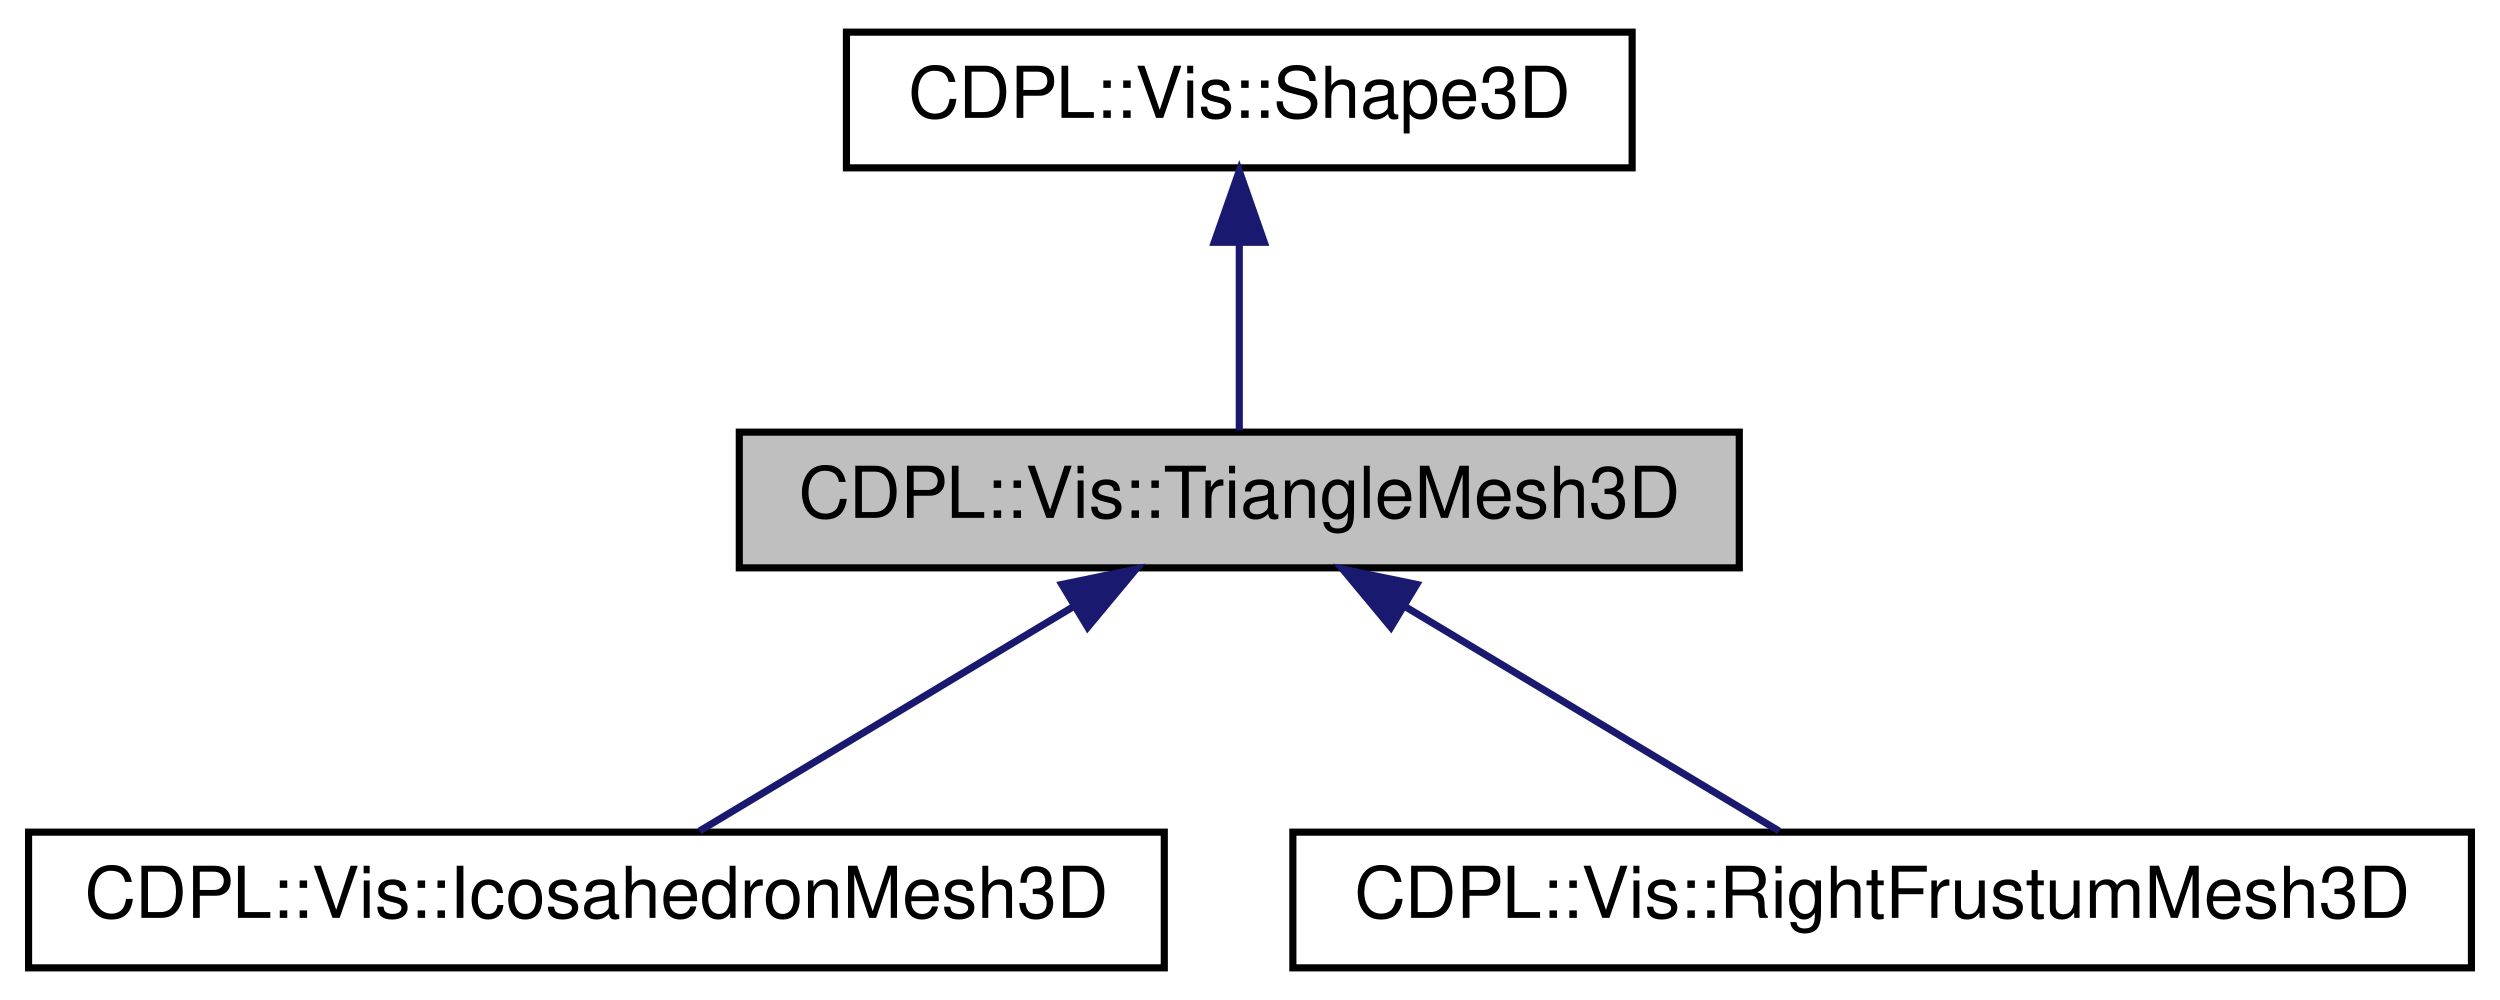
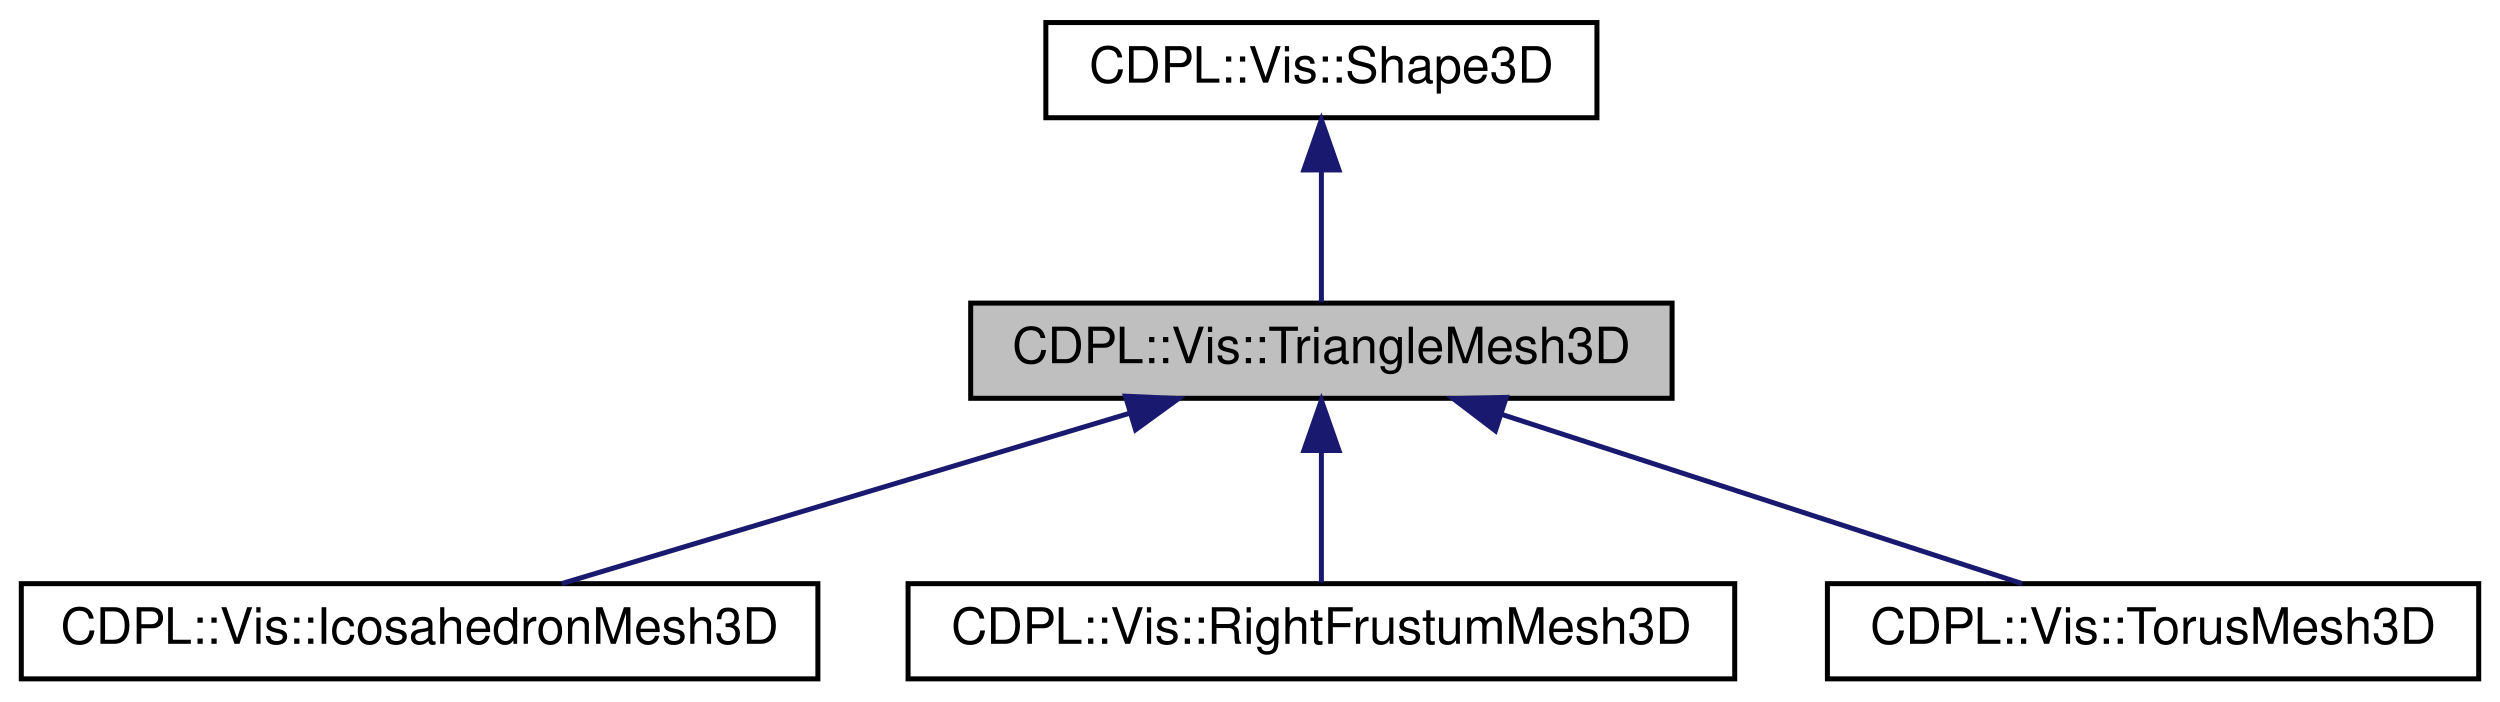
- <svg xmlns="http://www.w3.org/2000/svg" xmlns:xlink="http://www.w3.org/1999/xlink" width="350pt" height="140pt" viewBox="0.00 0.00 350.00 140.00">
+ <svg xmlns="http://www.w3.org/2000/svg" xmlns:xlink="http://www.w3.org/1999/xlink" width="499pt" height="140pt" viewBox="0.00 0.00 498.50 140.00">
  <g id="graph0" class="graph" transform="scale(1 1) rotate(0) translate(4 136)">
    <g id="node1" class="node">
      <g id="a_node1">
        <a xlink:title="Data structure for describing the geometric shape of 3D objects by means of a triangle mesh.">
-           <polygon fill="#bfbfbf" stroke="black" points="99.5,-56.5 99.5,-75.5 239.5,-75.5 239.5,-56.5 99.5,-56.5" />
-           <text text-anchor="middle" x="169.5" y="-63.5" font-family="Helvetica" font-size="10.00">CDPL::Vis::TriangleMesh3D</text>
+           <polygon fill="#bfbfbf" stroke="black" points="189.5,-56.5 189.5,-75.5 329.5,-75.5 329.5,-56.5 189.5,-56.5" />
+           <text text-anchor="middle" x="259.5" y="-63.5" font-family="Helvetica" font-size="10.00">CDPL::Vis::TriangleMesh3D</text>
        </a>
      </g>
    </g>
    <g id="node3" class="node">
      <g id="a_node3">
        <a xlink:href="classCDPL_1_1Vis_1_1IcosahedronMesh3D.html" target="_top" xlink:title="A pre-defined triangle mesh providing the vertices and faces of a regular icosahedron.">
          <polygon fill="none" stroke="black" points="0,-0.5 0,-19.5 159,-19.5 159,-0.5 0,-0.5" />
          <text text-anchor="middle" x="79.5" y="-7.5" font-family="Helvetica" font-size="10.00">CDPL::Vis::IcosahedronMesh3D</text>
        </a>
      </g>
    </g>
    <g id="edge2" class="edge">
-       <path fill="none" stroke="midnightblue" d="M146.46,-51.18C129.9,-41.24 108.08,-28.15 93.92,-19.65" />
-       <polygon fill="midnightblue" stroke="midnightblue" points="144.66,-54.18 155.04,-56.32 148.27,-48.18 144.66,-54.18" />
+       <path fill="none" stroke="midnightblue" d="M221.39,-53.57C187.44,-43.38 138.51,-28.7 107.89,-19.52" />
+       <polygon fill="midnightblue" stroke="midnightblue" points="220.39,-56.92 230.98,-56.44 222.41,-50.22 220.39,-56.92" />
    </g>
    <g id="node4" class="node">
      <g id="a_node4">
        <a xlink:href="classCDPL_1_1Vis_1_1RightFrustumMesh3D.html" target="_top" xlink:title="A pre-defined triangle mesh providing the vertices and faces of a right frustum specified by the cont...">
          <polygon fill="none" stroke="black" points="177,-0.5 177,-19.5 342,-19.5 342,-0.5 177,-0.5" />
          <text text-anchor="middle" x="259.5" y="-7.5" font-family="Helvetica" font-size="10.00">CDPL::Vis::RightFrustumMesh3D</text>
        </a>
      </g>
    </g>
    <g id="edge3" class="edge">
-       <path fill="none" stroke="midnightblue" d="M192.54,-51.18C209.1,-41.24 230.92,-28.15 245.08,-19.65" />
-       <polygon fill="midnightblue" stroke="midnightblue" points="190.73,-48.18 183.96,-56.32 194.34,-54.18 190.73,-48.18" />
+       <path fill="none" stroke="midnightblue" d="M259.5,-45.8C259.5,-36.91 259.5,-26.78 259.5,-19.75" />
+       <polygon fill="midnightblue" stroke="midnightblue" points="256,-46.08 259.5,-56.08 263,-46.08 256,-46.08" />
+     </g>
+     <g id="node5" class="node">
+       <g id="a_node5">
+         <a xlink:href="classCDPL_1_1Vis_1_1TorusMesh3D.html" target="_top" xlink:title="A pre-defined triangle mesh providing the vertices and faces of a torus specified by the contructor a...">
+           <polygon fill="none" stroke="black" points="360.5,-0.5 360.5,-19.5 490.5,-19.5 490.5,-0.5 360.5,-0.5" />
+           <text text-anchor="middle" x="425.5" y="-7.5" font-family="Helvetica" font-size="10.00">CDPL::Vis::TorusMesh3D</text>
+         </a>
+       </g>
+     </g>
+     <g id="edge4" class="edge">
+       <path fill="none" stroke="midnightblue" d="M295.45,-53.3C326.73,-43.13 371.32,-28.62 399.32,-19.52" />
+       <polygon fill="midnightblue" stroke="midnightblue" points="294.23,-50.02 285.8,-56.44 296.4,-56.68 294.23,-50.02" />
    </g>
    <g id="node2" class="node">
      <g id="a_node2">
        <a xlink:href="classCDPL_1_1Vis_1_1Shape3D.html" target="_top" xlink:title="The abstract base of all classes describing the geometric shape of 3D objects.">
-           <polygon fill="none" stroke="black" points="114.5,-112.5 114.5,-131.5 224.5,-131.5 224.5,-112.5 114.5,-112.5" />
-           <text text-anchor="middle" x="169.5" y="-119.5" font-family="Helvetica" font-size="10.00">CDPL::Vis::Shape3D</text>
+           <polygon fill="none" stroke="black" points="204.5,-112.5 204.5,-131.5 314.5,-131.5 314.5,-112.5 204.5,-112.5" />
+           <text text-anchor="middle" x="259.5" y="-119.5" font-family="Helvetica" font-size="10.00">CDPL::Vis::Shape3D</text>
        </a>
      </g>
    </g>
    <g id="edge1" class="edge">
-       <path fill="none" stroke="midnightblue" d="M169.5,-101.8C169.5,-92.91 169.5,-82.78 169.5,-75.75" />
-       <polygon fill="midnightblue" stroke="midnightblue" points="166,-102.08 169.5,-112.08 173,-102.08 166,-102.08" />
+       <path fill="none" stroke="midnightblue" d="M259.5,-101.8C259.5,-92.91 259.5,-82.78 259.5,-75.75" />
+       <polygon fill="midnightblue" stroke="midnightblue" points="256,-102.08 259.5,-112.08 263,-102.08 256,-102.08" />
    </g>
  </g>
</svg>
